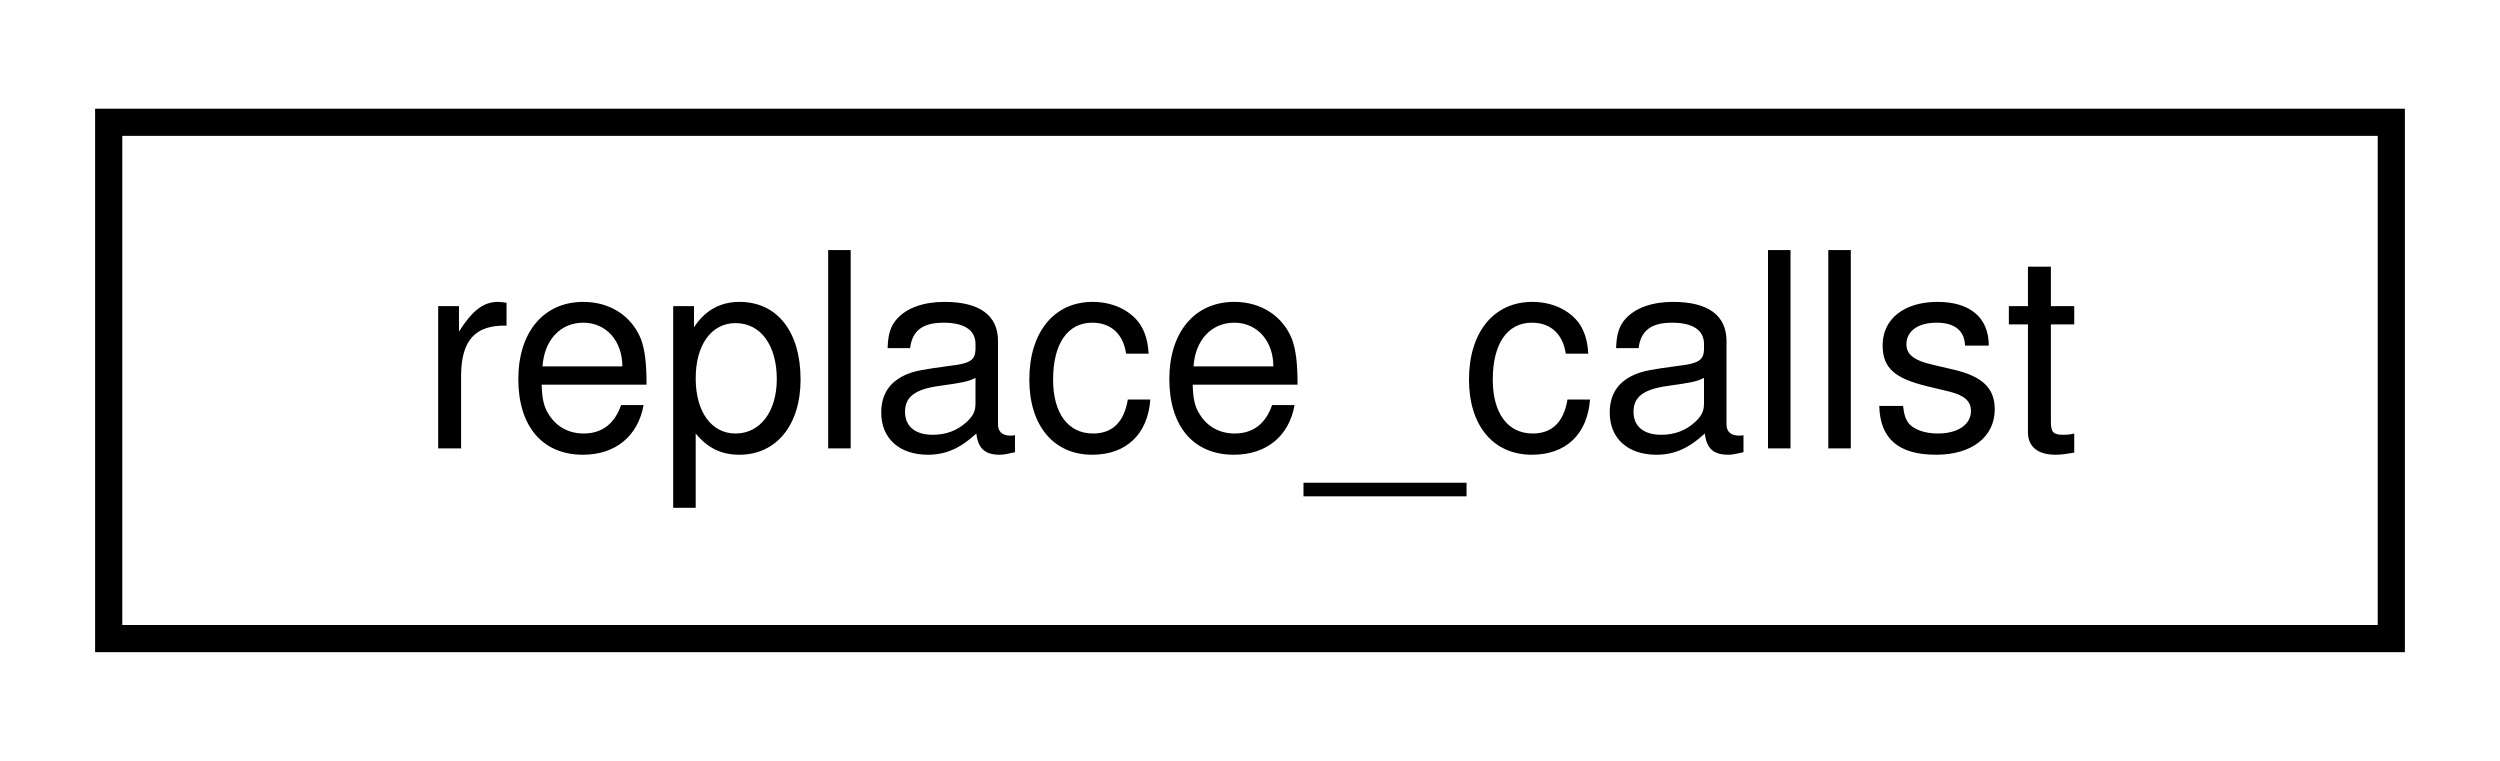
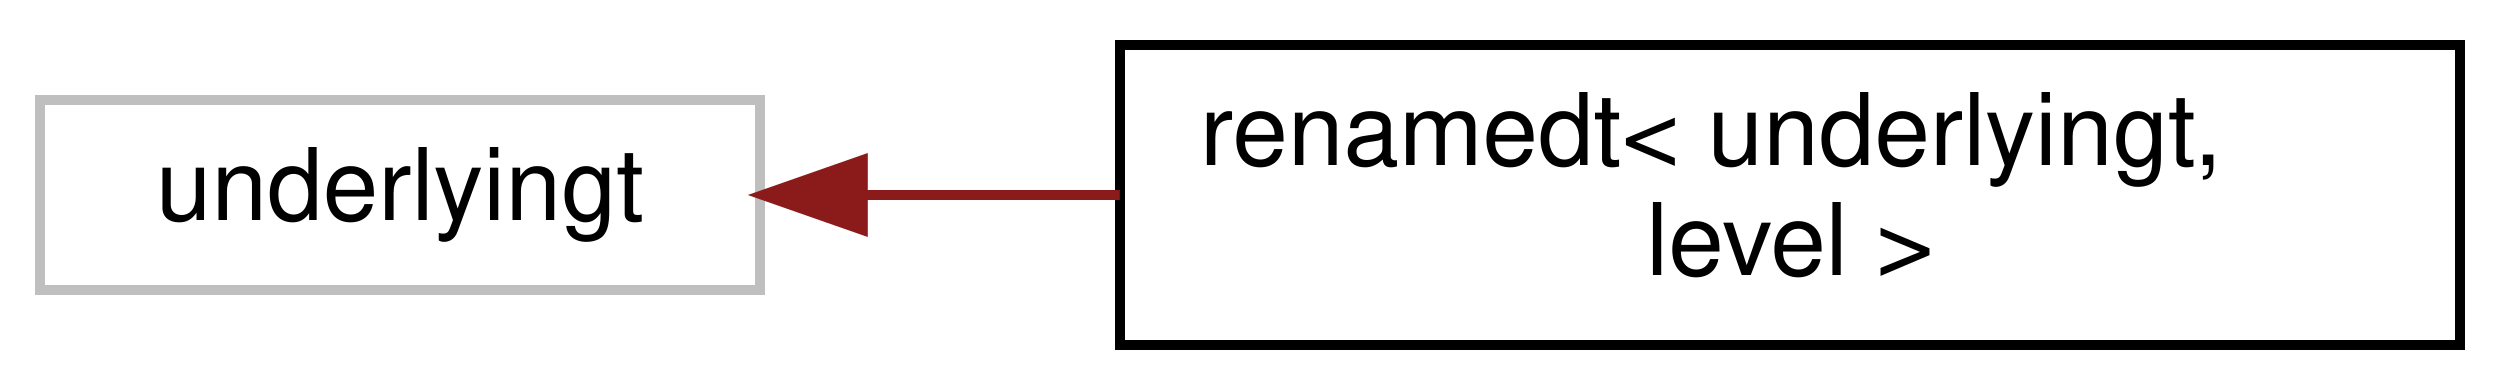
- <svg xmlns="http://www.w3.org/2000/svg" xmlns:xlink="http://www.w3.org/1999/xlink" width="92pt" height="28pt" viewBox="0.00 0.00 92.00 28.00">
-   <g id="graph0" class="graph" transform="scale(1 1) rotate(0) translate(4 24)">
+ <svg xmlns="http://www.w3.org/2000/svg" xmlns:xlink="http://www.w3.org/1999/xlink" width="250pt" height="39pt" viewBox="0.00 0.00 250.00 39.00">
+   <g id="graph0" class="graph" transform="scale(1 1) rotate(0) translate(4 35)">
    <g id="node1" class="node">
      <g id="a_node1">
-         <a xlink:href="classreplace__callst.html" target="_top" xlink:title=" ">
-           <polygon fill="none" stroke="black" points="0,-0.5 0,-19.5 84,-19.5 84,-0.5 0,-0.5" />
-           <text text-anchor="middle" x="42" y="-7.5" font-family="Helvetica,sans-Serif" font-size="10.00">replace_callst</text>
+         <a xlink:title=" ">
+           <polygon fill="none" stroke="#bfbfbf" points="0,-6 0,-25 72,-25 72,-6 0,-6" />
+           <text text-anchor="middle" x="36" y="-13" font-family="Helvetica,sans-Serif" font-size="10.00">underlyingt</text>
        </a>
      </g>
    </g>
+     <g id="node2" class="node">
+       <g id="a_node2">
+         <a xlink:href="classrenamedt.html" target="_top" xlink:title="Wrapper for expressions or types which have been renamed up to a given level.">
+           <polygon fill="none" stroke="black" points="108,-0.5 108,-30.5 242,-30.5 242,-0.5 108,-0.5" />
+           <text text-anchor="start" x="116" y="-18.5" font-family="Helvetica,sans-Serif" font-size="10.00">renamedt&lt; underlyingt,</text>
+           <text text-anchor="middle" x="175" y="-7.5" font-family="Helvetica,sans-Serif" font-size="10.00"> level &gt;</text>
+         </a>
+       </g>
+     </g>
+     <g id="edge1" class="edge">
+       <path fill="none" stroke="#8b1a1a" d="M82.38,-15.5C90.59,-15.5 99.31,-15.5 107.98,-15.5" />
+       <polygon fill="#8b1a1a" stroke="#8b1a1a" points="82.28,-12 72.28,-15.5 82.28,-19 82.28,-12" />
+     </g>
  </g>
</svg>
